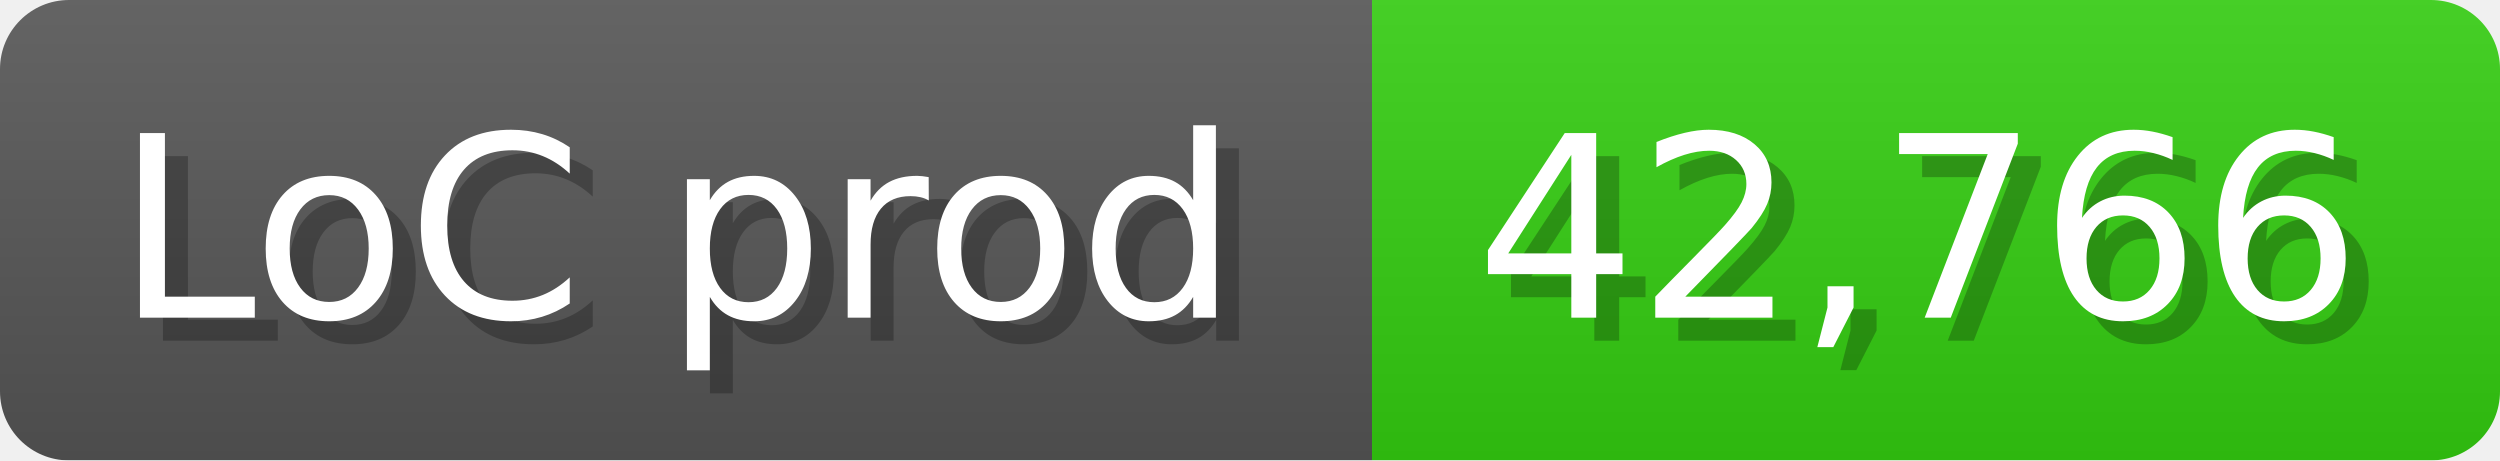
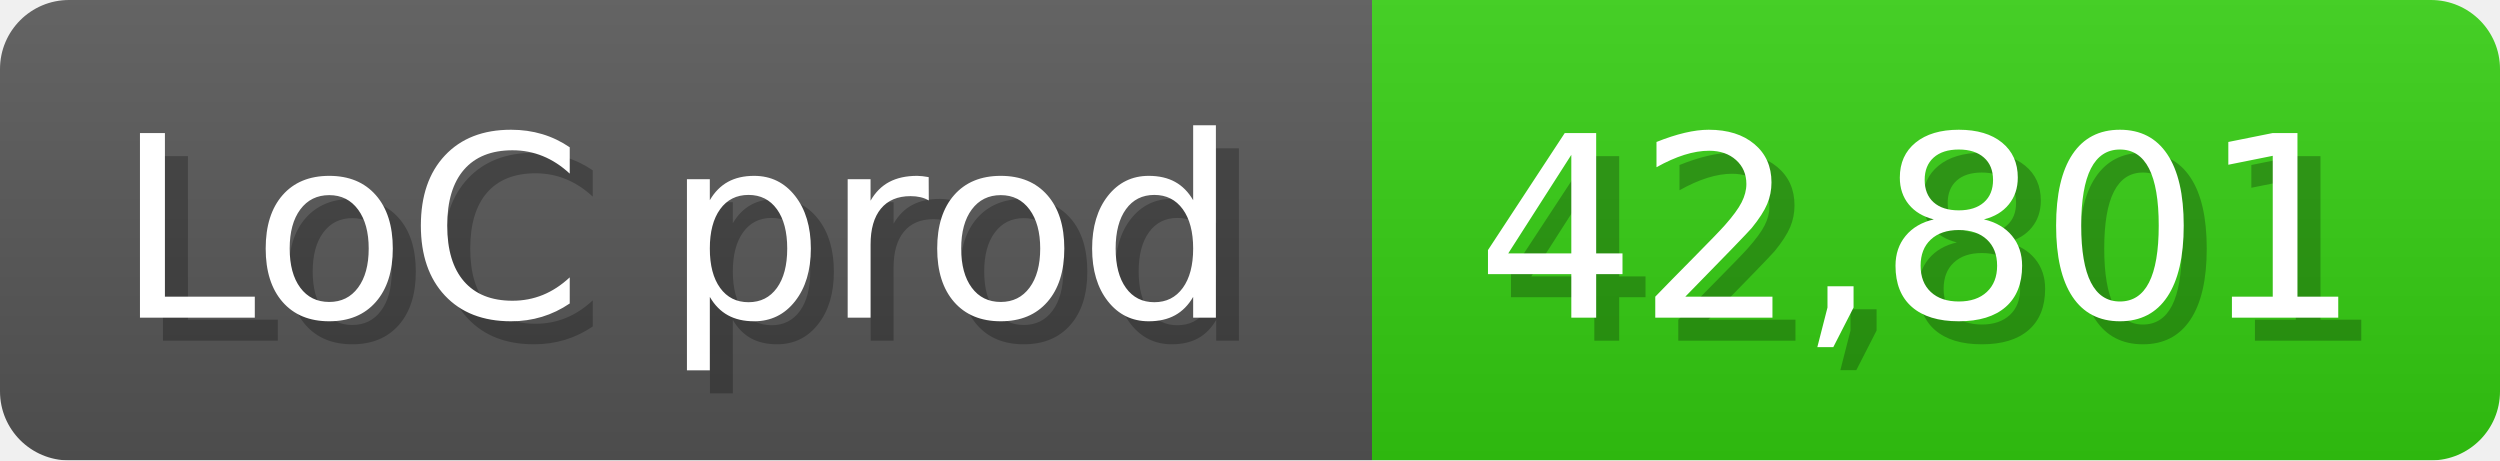
<svg xmlns="http://www.w3.org/2000/svg" width="108.6" height="20" viewBox="0 0 1086 200">
  <linearGradient id="a" x2="0" y2="100%">
    <stop offset="0" stop-opacity=".1" stop-color="#EEE" />
    <stop offset="1" stop-opacity=".1" />
  </linearGradient>
  <mask id="m">
    <rect width="1086" height="200" rx="30" fill="#FFF" />
  </mask>
  <g mask="url(#m)">
    <rect width="596" height="200" fill="#555" />
    <rect width="490" height="200" fill="#3C1" x="596" />
    <rect width="1086" height="200" fill="url(#a)" />
  </g>
  <g fill="#fff" text-anchor="start" font-family="Verdana,DejaVu Sans,sans-serif" font-size="110">
    <text x="60" y="148" textLength="496" fill="#000" opacity="0.25">LoC prod</text>
    <text x="50" y="138" textLength="496">LoC prod</text>
-     <text x="651" y="148" textLength="390" fill="#000" opacity="0.25">42,766</text>
-     <text x="641" y="138" textLength="390">42,766</text>
+     <text x="651" y="148" textLength="390" fill="#000" opacity="0.25">42,801</text>
+     <text x="641" y="138" textLength="390">42,801</text>
  </g>
</svg>
